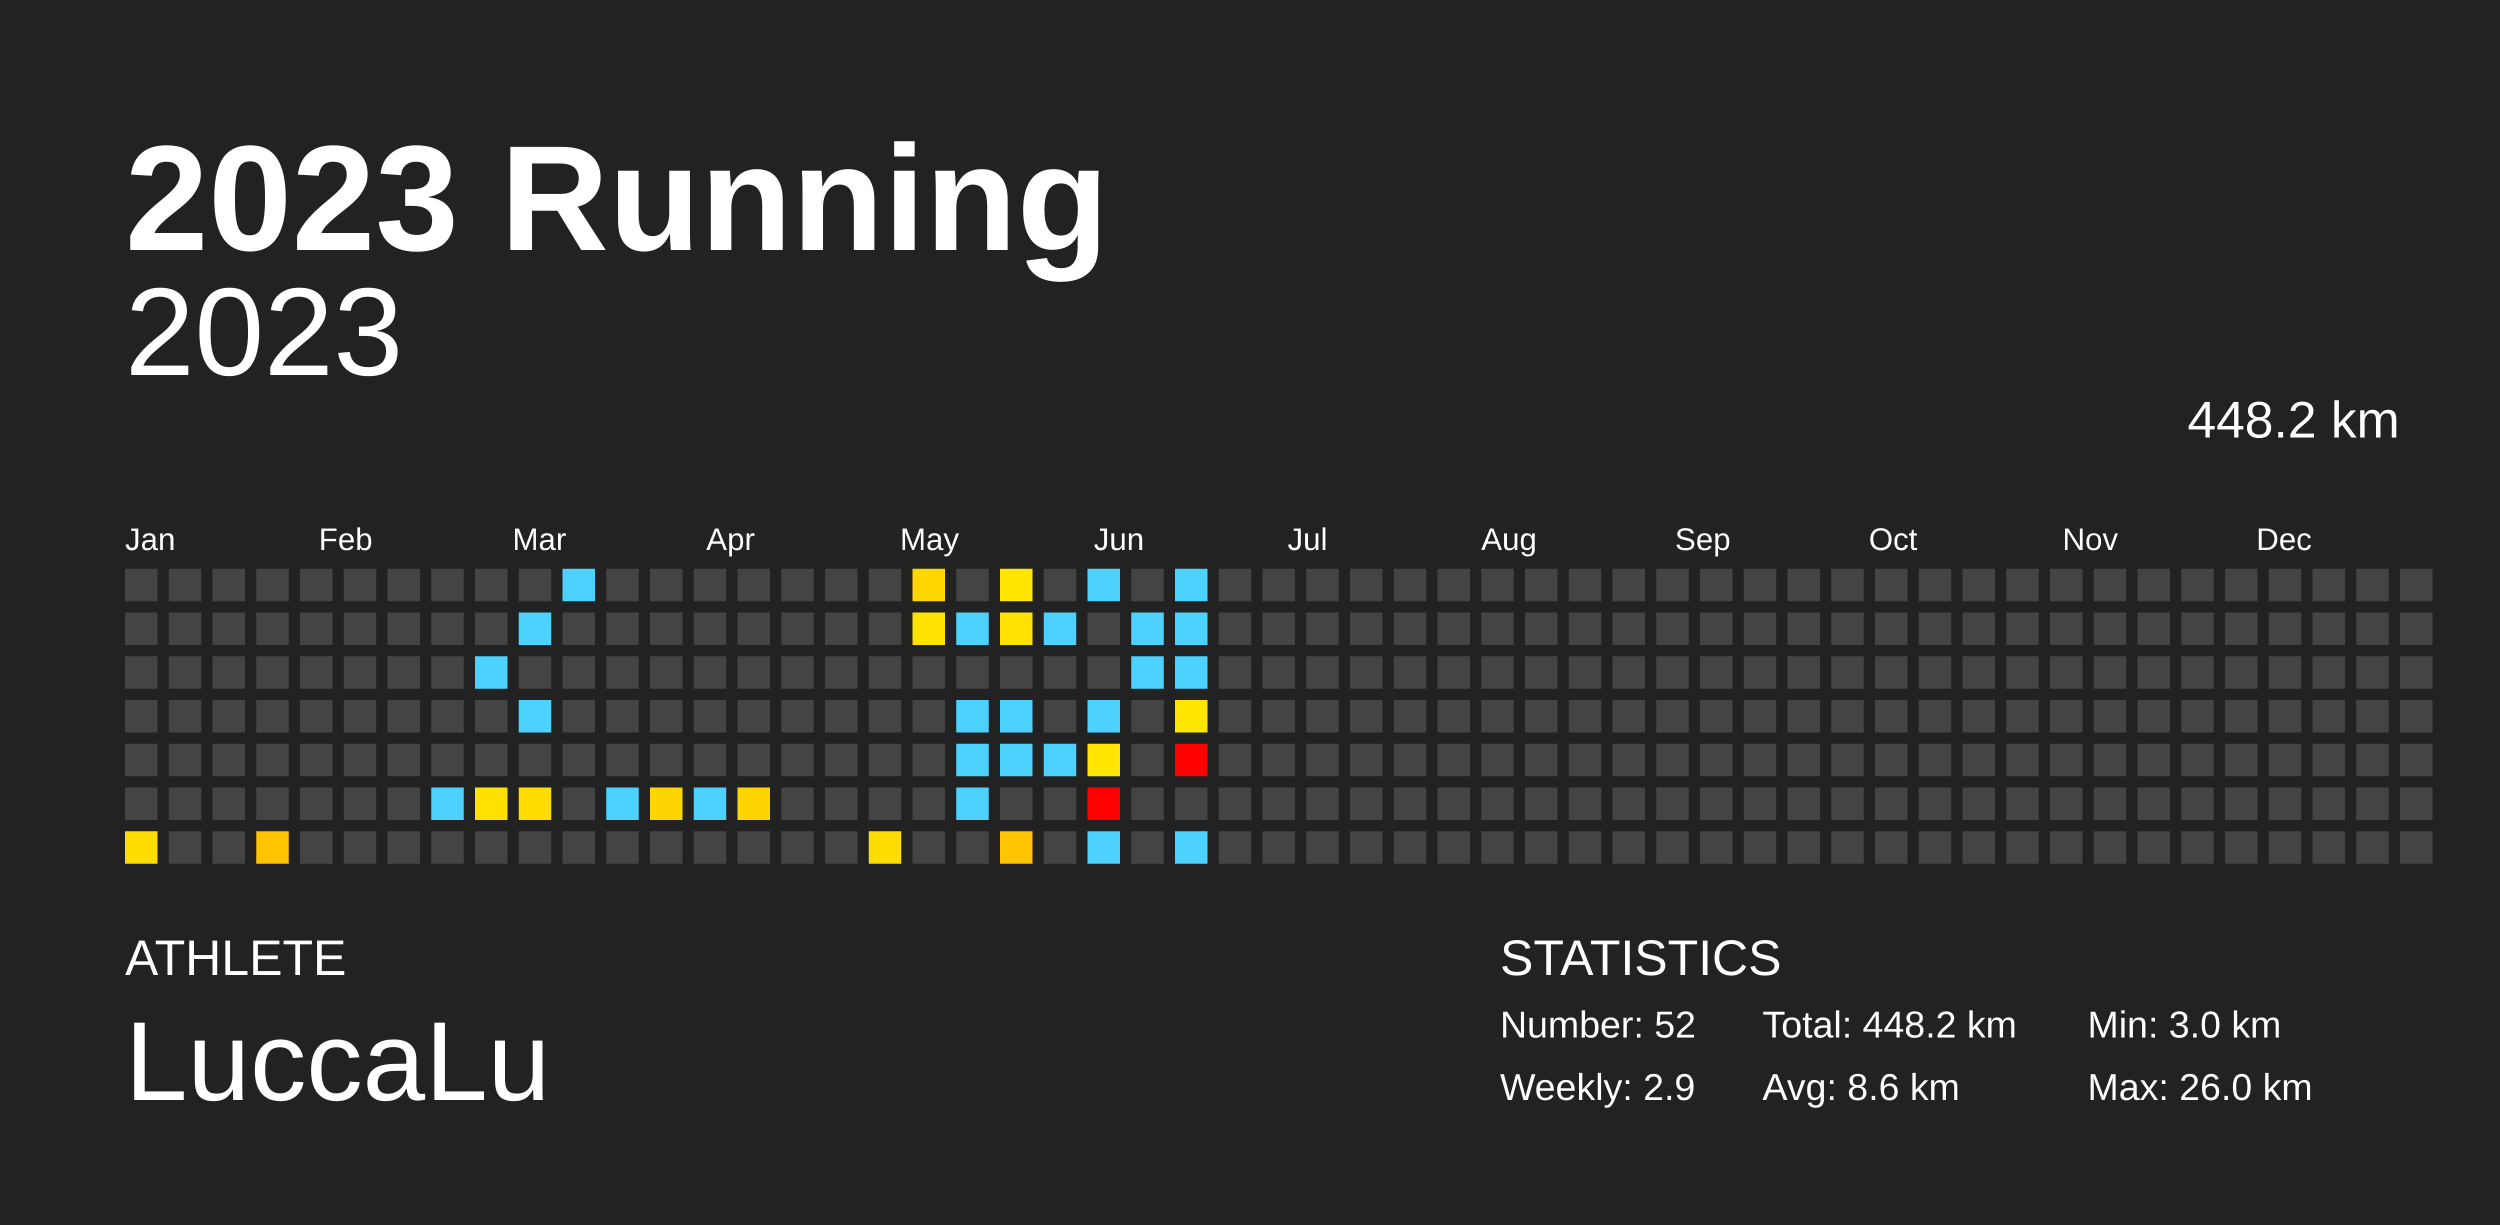
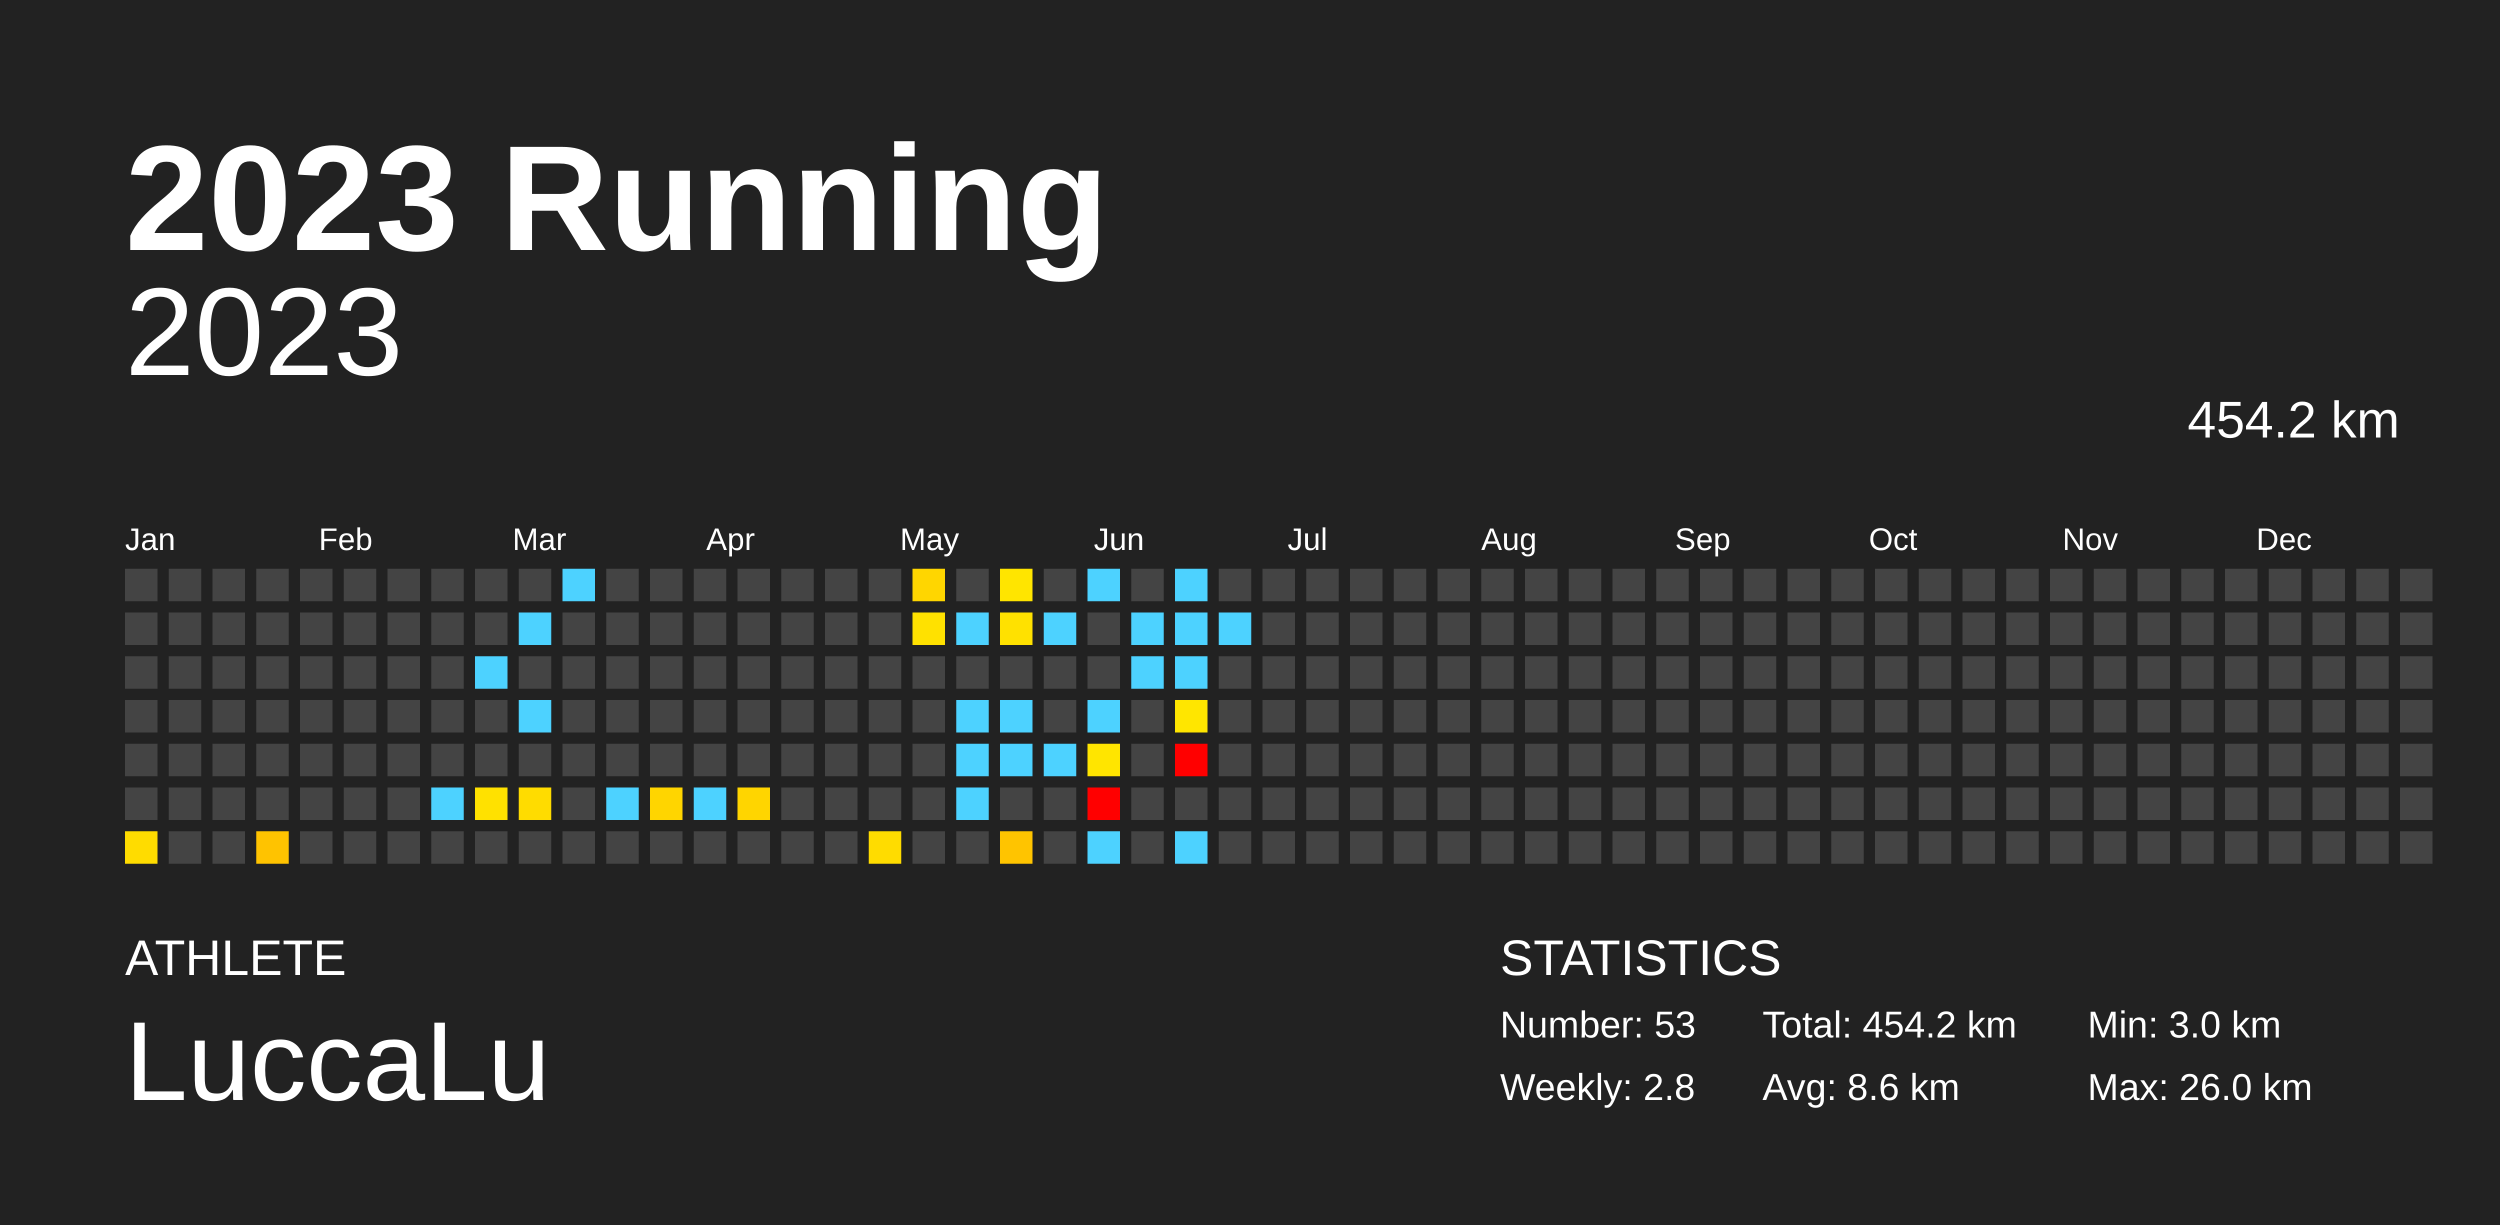
<svg xmlns="http://www.w3.org/2000/svg" baseProfile="full" height="98mm" version="1.1" viewBox="0,0,200,98" width="200mm">
  <defs />
  <rect fill="#222222" height="98" width="200" x="0" y="0" />
  <text fill="#FFFFFF" style="font-size:12px; font-family:Arial; font-weight:bold;" x="10" y="20">2023 Running</text>
  <text fill="#FFFFFF" style="font-size:4px; font-family:Arial" x="10" y="78">ATHLETE</text>
  <text fill="#FFFFFF" style="font-size:9px; font-family:Arial" x="10" y="88">LuccaLu</text>
  <text fill="#FFFFFF" style="font-size:4px; font-family:Arial" x="120" y="78">STATISTICS</text>
-   <text fill="#FFFFFF" style="font-size:3px; font-family:Arial" x="120" y="83">Number: 52</text>
-   <text fill="#FFFFFF" style="font-size:3px; font-family:Arial" x="120" y="88">Weekly: 2.9</text>
-   <text fill="#FFFFFF" style="font-size:3px; font-family:Arial" x="141" y="83">Total: 448.2 km</text>
+   <text fill="#FFFFFF" style="font-size:3px; font-family:Arial" x="120" y="83">Number: 53</text>
+   <text fill="#FFFFFF" style="font-size:3px; font-family:Arial" x="120" y="88">Weekly: 2.8</text>
+   <text fill="#FFFFFF" style="font-size:3px; font-family:Arial" x="141" y="83">Total: 454.2 km</text>
  <text fill="#FFFFFF" style="font-size:3px; font-family:Arial" x="141" y="88">Avg: 8.6 km</text>
  <text fill="#FFFFFF" style="font-size:3px; font-family:Arial" x="167" y="83">Min: 3.0 km</text>
  <text fill="#FFFFFF" style="font-size:3px; font-family:Arial" x="167" y="88">Max: 26.0 km</text>
  <text alignment-baseline="hanging" fill="#FFFFFF" style="font-size:10.0px; font-family:Arial;" x="10" y="30">2023</text>
-   <text alignment-baseline="hanging" fill="#FFFFFF" style="font-size:4.125px; font-family:Arial;" x="175" y="35">448.2 km</text>
+   <text alignment-baseline="hanging" fill="#FFFFFF" style="font-size:4.125px; font-family:Arial;" x="175" y="35">454.2 km</text>
  <text fill="#FFFFFF" style="font-size:2.5px; font-family:Arial" x="10.0" y="44">Jan</text>
  <text fill="#FFFFFF" style="font-size:2.5px; font-family:Arial" x="25.5" y="44">Feb</text>
  <text fill="#FFFFFF" style="font-size:2.5px; font-family:Arial" x="41.0" y="44">Mar</text>
  <text fill="#FFFFFF" style="font-size:2.5px; font-family:Arial" x="56.5" y="44">Apr</text>
  <text fill="#FFFFFF" style="font-size:2.5px; font-family:Arial" x="72.0" y="44">May</text>
  <text fill="#FFFFFF" style="font-size:2.5px; font-family:Arial" x="87.5" y="44">Jun</text>
  <text fill="#FFFFFF" style="font-size:2.5px; font-family:Arial" x="103.0" y="44">Jul</text>
  <text fill="#FFFFFF" style="font-size:2.5px; font-family:Arial" x="118.5" y="44">Aug</text>
  <text fill="#FFFFFF" style="font-size:2.5px; font-family:Arial" x="134.0" y="44">Sep</text>
  <text fill="#FFFFFF" style="font-size:2.5px; font-family:Arial" x="149.5" y="44">Oct</text>
  <text fill="#FFFFFF" style="font-size:2.5px; font-family:Arial" x="165.0" y="44">Nov</text>
  <text fill="#FFFFFF" style="font-size:2.5px; font-family:Arial" x="180.5" y="44">Dec</text>
  <rect fill="#444444" height="2.6" width="2.6" x="10.0" y="45.5" />
  <rect fill="#444444" height="2.6" width="2.6" x="10.0" y="49.0" />
  <rect fill="#444444" height="2.6" width="2.6" x="10.0" y="52.5" />
  <rect fill="#444444" height="2.6" width="2.6" x="10.0" y="56.0" />
  <rect fill="#444444" height="2.6" width="2.6" x="10.0" y="59.5" />
  <rect fill="#444444" height="2.6" width="2.6" x="10.0" y="63.0" />
  <rect fill="#ffdc00" height="2.6" width="2.6" x="10.0" y="66.5" />
  <rect fill="#444444" height="2.6" width="2.6" x="13.5" y="45.5" />
  <rect fill="#444444" height="2.6" width="2.6" x="13.5" y="49.0" />
  <rect fill="#444444" height="2.6" width="2.6" x="13.5" y="52.5" />
  <rect fill="#444444" height="2.6" width="2.6" x="13.5" y="56.0" />
  <rect fill="#444444" height="2.6" width="2.6" x="13.5" y="59.5" />
  <rect fill="#444444" height="2.6" width="2.6" x="13.5" y="63.0" />
  <rect fill="#444444" height="2.6" width="2.6" x="13.5" y="66.5" />
  <rect fill="#444444" height="2.6" width="2.6" x="17.0" y="45.5" />
  <rect fill="#444444" height="2.6" width="2.6" x="17.0" y="49.0" />
  <rect fill="#444444" height="2.6" width="2.6" x="17.0" y="52.5" />
  <rect fill="#444444" height="2.6" width="2.6" x="17.0" y="56.0" />
  <rect fill="#444444" height="2.6" width="2.6" x="17.0" y="59.5" />
  <rect fill="#444444" height="2.6" width="2.6" x="17.0" y="63.0" />
  <rect fill="#444444" height="2.6" width="2.6" x="17.0" y="66.5" />
  <rect fill="#444444" height="2.6" width="2.6" x="20.5" y="45.5" />
  <rect fill="#444444" height="2.6" width="2.6" x="20.5" y="49.0" />
  <rect fill="#444444" height="2.6" width="2.6" x="20.5" y="52.5" />
  <rect fill="#444444" height="2.6" width="2.6" x="20.5" y="56.0" />
  <rect fill="#444444" height="2.6" width="2.6" x="20.5" y="59.5" />
  <rect fill="#444444" height="2.6" width="2.6" x="20.5" y="63.0" />
  <rect fill="#ffc300" height="2.6" width="2.6" x="20.5" y="66.5" />
  <rect fill="#444444" height="2.6" width="2.6" x="24.0" y="45.5" />
  <rect fill="#444444" height="2.6" width="2.6" x="24.0" y="49.0" />
  <rect fill="#444444" height="2.6" width="2.6" x="24.0" y="52.5" />
  <rect fill="#444444" height="2.6" width="2.6" x="24.0" y="56.0" />
  <rect fill="#444444" height="2.6" width="2.6" x="24.0" y="59.5" />
  <rect fill="#444444" height="2.6" width="2.6" x="24.0" y="63.0" />
  <rect fill="#444444" height="2.6" width="2.6" x="24.0" y="66.5" />
  <rect fill="#444444" height="2.6" width="2.6" x="27.5" y="45.5" />
  <rect fill="#444444" height="2.6" width="2.6" x="27.5" y="49.0" />
  <rect fill="#444444" height="2.6" width="2.6" x="27.5" y="52.5" />
  <rect fill="#444444" height="2.6" width="2.6" x="27.5" y="56.0" />
  <rect fill="#444444" height="2.6" width="2.6" x="27.5" y="59.5" />
  <rect fill="#444444" height="2.6" width="2.6" x="27.5" y="63.0" />
  <rect fill="#444444" height="2.6" width="2.6" x="27.5" y="66.5" />
  <rect fill="#444444" height="2.6" width="2.6" x="31.0" y="45.5" />
  <rect fill="#444444" height="2.6" width="2.6" x="31.0" y="49.0" />
  <rect fill="#444444" height="2.6" width="2.6" x="31.0" y="52.5" />
  <rect fill="#444444" height="2.6" width="2.6" x="31.0" y="56.0" />
  <rect fill="#444444" height="2.6" width="2.6" x="31.0" y="59.5" />
  <rect fill="#444444" height="2.6" width="2.6" x="31.0" y="63.0" />
  <rect fill="#444444" height="2.6" width="2.6" x="31.0" y="66.5" />
  <rect fill="#444444" height="2.6" width="2.6" x="34.5" y="45.5" />
  <rect fill="#444444" height="2.6" width="2.6" x="34.5" y="49.0" />
  <rect fill="#444444" height="2.6" width="2.6" x="34.5" y="52.5" />
  <rect fill="#444444" height="2.6" width="2.6" x="34.5" y="56.0" />
  <rect fill="#444444" height="2.6" width="2.6" x="34.5" y="59.5" />
  <rect fill="#4dd2ff" height="2.6" width="2.6" x="34.5" y="63.0" />
  <rect fill="#444444" height="2.6" width="2.6" x="34.5" y="66.5" />
  <rect fill="#444444" height="2.6" width="2.6" x="38.0" y="45.5" />
  <rect fill="#444444" height="2.6" width="2.6" x="38.0" y="49.0" />
  <rect fill="#4dd2ff" height="2.6" width="2.6" x="38.0" y="52.5" />
  <rect fill="#444444" height="2.6" width="2.6" x="38.0" y="56.0" />
  <rect fill="#444444" height="2.6" width="2.6" x="38.0" y="59.5" />
  <rect fill="#ffe100" height="2.6" width="2.6" x="38.0" y="63.0" />
  <rect fill="#444444" height="2.6" width="2.6" x="38.0" y="66.5" />
  <rect fill="#444444" height="2.6" width="2.6" x="41.5" y="45.5" />
  <rect fill="#4dd2ff" height="2.6" width="2.6" x="41.5" y="49.0" />
  <rect fill="#444444" height="2.6" width="2.6" x="41.5" y="52.5" />
  <rect fill="#4dd2ff" height="2.6" width="2.6" x="41.5" y="56.0" />
  <rect fill="#444444" height="2.6" width="2.6" x="41.5" y="59.5" />
  <rect fill="#ffdc00" height="2.6" width="2.6" x="41.5" y="63.0" />
  <rect fill="#444444" height="2.6" width="2.6" x="41.5" y="66.5" />
  <rect fill="#4dd2ff" height="2.6" width="2.6" x="45.0" y="45.5" />
  <rect fill="#444444" height="2.6" width="2.6" x="45.0" y="49.0" />
  <rect fill="#444444" height="2.6" width="2.6" x="45.0" y="52.5" />
  <rect fill="#444444" height="2.6" width="2.6" x="45.0" y="56.0" />
  <rect fill="#444444" height="2.6" width="2.6" x="45.0" y="59.5" />
  <rect fill="#444444" height="2.6" width="2.6" x="45.0" y="63.0" />
  <rect fill="#444444" height="2.6" width="2.6" x="45.0" y="66.5" />
  <rect fill="#444444" height="2.6" width="2.6" x="48.5" y="45.5" />
  <rect fill="#444444" height="2.6" width="2.6" x="48.5" y="49.0" />
  <rect fill="#444444" height="2.6" width="2.6" x="48.5" y="52.5" />
  <rect fill="#444444" height="2.6" width="2.6" x="48.5" y="56.0" />
  <rect fill="#444444" height="2.6" width="2.6" x="48.5" y="59.5" />
  <rect fill="#4dd2ff" height="2.6" width="2.6" x="48.5" y="63.0" />
  <rect fill="#444444" height="2.6" width="2.6" x="48.5" y="66.5" />
  <rect fill="#444444" height="2.6" width="2.6" x="52.0" y="45.5" />
  <rect fill="#444444" height="2.6" width="2.6" x="52.0" y="49.0" />
  <rect fill="#444444" height="2.6" width="2.6" x="52.0" y="52.5" />
  <rect fill="#444444" height="2.6" width="2.6" x="52.0" y="56.0" />
  <rect fill="#444444" height="2.6" width="2.6" x="52.0" y="59.5" />
  <rect fill="#ffd500" height="2.6" width="2.6" x="52.0" y="63.0" />
  <rect fill="#444444" height="2.6" width="2.6" x="52.0" y="66.5" />
  <rect fill="#444444" height="2.6" width="2.6" x="55.5" y="45.5" />
  <rect fill="#444444" height="2.6" width="2.6" x="55.5" y="49.0" />
  <rect fill="#444444" height="2.6" width="2.6" x="55.5" y="52.5" />
  <rect fill="#444444" height="2.6" width="2.6" x="55.5" y="56.0" />
  <rect fill="#444444" height="2.6" width="2.6" x="55.5" y="59.5" />
  <rect fill="#4dd2ff" height="2.6" width="2.6" x="55.5" y="63.0" />
  <rect fill="#444444" height="2.6" width="2.6" x="55.5" y="66.5" />
  <rect fill="#444444" height="2.6" width="2.6" x="59.0" y="45.5" />
  <rect fill="#444444" height="2.6" width="2.6" x="59.0" y="49.0" />
  <rect fill="#444444" height="2.6" width="2.6" x="59.0" y="52.5" />
  <rect fill="#444444" height="2.6" width="2.6" x="59.0" y="56.0" />
  <rect fill="#444444" height="2.6" width="2.6" x="59.0" y="59.5" />
  <rect fill="#ffd500" height="2.6" width="2.6" x="59.0" y="63.0" />
  <rect fill="#444444" height="2.6" width="2.6" x="59.0" y="66.5" />
  <rect fill="#444444" height="2.6" width="2.6" x="62.5" y="45.5" />
  <rect fill="#444444" height="2.6" width="2.6" x="62.5" y="49.0" />
  <rect fill="#444444" height="2.6" width="2.6" x="62.5" y="52.5" />
  <rect fill="#444444" height="2.6" width="2.6" x="62.5" y="56.0" />
  <rect fill="#444444" height="2.6" width="2.6" x="62.5" y="59.5" />
  <rect fill="#444444" height="2.6" width="2.6" x="62.5" y="63.0" />
  <rect fill="#444444" height="2.6" width="2.6" x="62.5" y="66.5" />
  <rect fill="#444444" height="2.6" width="2.6" x="66.0" y="45.5" />
  <rect fill="#444444" height="2.6" width="2.6" x="66.0" y="49.0" />
  <rect fill="#444444" height="2.6" width="2.6" x="66.0" y="52.5" />
  <rect fill="#444444" height="2.6" width="2.6" x="66.0" y="56.0" />
  <rect fill="#444444" height="2.6" width="2.6" x="66.0" y="59.5" />
  <rect fill="#444444" height="2.6" width="2.6" x="66.0" y="63.0" />
  <rect fill="#444444" height="2.6" width="2.6" x="66.0" y="66.5" />
  <rect fill="#444444" height="2.6" width="2.6" x="69.5" y="45.5" />
  <rect fill="#444444" height="2.6" width="2.6" x="69.5" y="49.0" />
  <rect fill="#444444" height="2.6" width="2.6" x="69.5" y="52.5" />
  <rect fill="#444444" height="2.6" width="2.6" x="69.5" y="56.0" />
  <rect fill="#444444" height="2.6" width="2.6" x="69.5" y="59.5" />
  <rect fill="#444444" height="2.6" width="2.6" x="69.5" y="63.0" />
  <rect fill="#ffdc00" height="2.6" width="2.6" x="69.5" y="66.5" />
  <rect fill="#ffd600" height="2.6" width="2.6" x="73.0" y="45.5" />
  <rect fill="#ffe100" height="2.6" width="2.6" x="73.0" y="49.0" />
  <rect fill="#444444" height="2.6" width="2.6" x="73.0" y="52.5" />
  <rect fill="#444444" height="2.6" width="2.6" x="73.0" y="56.0" />
  <rect fill="#444444" height="2.6" width="2.6" x="73.0" y="59.5" />
  <rect fill="#444444" height="2.6" width="2.6" x="73.0" y="63.0" />
  <rect fill="#444444" height="2.6" width="2.6" x="73.0" y="66.5" />
  <rect fill="#444444" height="2.6" width="2.6" x="76.5" y="45.5" />
  <rect fill="#4dd2ff" height="2.6" width="2.6" x="76.5" y="49.0" />
  <rect fill="#444444" height="2.6" width="2.6" x="76.5" y="52.5" />
  <rect fill="#4dd2ff" height="2.6" width="2.6" x="76.5" y="56.0" />
  <rect fill="#4dd2ff" height="2.6" width="2.6" x="76.5" y="59.5" />
  <rect fill="#4dd2ff" height="2.6" width="2.6" x="76.5" y="63.0" />
  <rect fill="#444444" height="2.6" width="2.6" x="76.5" y="66.5" />
  <rect fill="#ffe500" height="2.6" width="2.6" x="80.0" y="45.5" />
  <rect fill="#ffe100" height="2.6" width="2.6" x="80.0" y="49.0" />
  <rect fill="#444444" height="2.6" width="2.6" x="80.0" y="52.5" />
  <rect fill="#4dd2ff" height="2.6" width="2.6" x="80.0" y="56.0" />
  <rect fill="#4dd2ff" height="2.6" width="2.6" x="80.0" y="59.5" />
  <rect fill="#444444" height="2.6" width="2.6" x="80.0" y="63.0" />
  <rect fill="#ffc400" height="2.6" width="2.6" x="80.0" y="66.5" />
  <rect fill="#444444" height="2.6" width="2.6" x="83.5" y="45.5" />
  <rect fill="#4dd2ff" height="2.6" width="2.6" x="83.5" y="49.0" />
  <rect fill="#444444" height="2.6" width="2.6" x="83.5" y="52.5" />
  <rect fill="#444444" height="2.6" width="2.6" x="83.5" y="56.0" />
  <rect fill="#4dd2ff" height="2.6" width="2.6" x="83.5" y="59.5" />
  <rect fill="#444444" height="2.6" width="2.6" x="83.5" y="63.0" />
  <rect fill="#444444" height="2.6" width="2.6" x="83.5" y="66.5" />
  <rect fill="#4dd2ff" height="2.6" width="2.6" x="87.0" y="45.5" />
  <rect fill="#444444" height="2.6" width="2.6" x="87.0" y="49.0" />
  <rect fill="#444444" height="2.6" width="2.6" x="87.0" y="52.5" />
  <rect fill="#4dd2ff" height="2.6" width="2.6" x="87.0" y="56.0" />
  <rect fill="#ffe500" height="2.6" width="2.6" x="87.0" y="59.5" />
  <rect fill="red" height="2.6" width="2.6" x="87.0" y="63.0" />
  <rect fill="#4dd2ff" height="2.6" width="2.6" x="87.0" y="66.5" />
  <rect fill="#444444" height="2.6" width="2.6" x="90.5" y="45.5" />
  <rect fill="#4dd2ff" height="2.6" width="2.6" x="90.5" y="49.0" />
  <rect fill="#4dd2ff" height="2.6" width="2.6" x="90.5" y="52.5" />
  <rect fill="#444444" height="2.6" width="2.6" x="90.5" y="56.0" />
  <rect fill="#444444" height="2.6" width="2.6" x="90.5" y="59.5" />
  <rect fill="#444444" height="2.6" width="2.6" x="90.5" y="63.0" />
  <rect fill="#444444" height="2.6" width="2.6" x="90.5" y="66.5" />
  <rect fill="#4dd2ff" height="2.6" width="2.6" x="94.0" y="45.5" />
  <rect fill="#4dd2ff" height="2.6" width="2.6" x="94.0" y="49.0" />
  <rect fill="#4dd2ff" height="2.6" width="2.6" x="94.0" y="52.5" />
  <rect fill="#ffe600" height="2.6" width="2.6" x="94.0" y="56.0" />
  <rect fill="red" height="2.6" width="2.6" x="94.0" y="59.5" />
  <rect fill="#444444" height="2.6" width="2.6" x="94.0" y="63.0" />
  <rect fill="#4dd2ff" height="2.6" width="2.6" x="94.0" y="66.5" />
  <rect fill="#444444" height="2.6" width="2.6" x="97.5" y="45.5" />
-   <rect fill="#444444" height="2.6" width="2.6" x="97.5" y="49.0" />
+   <rect fill="#4dd2ff" height="2.6" width="2.6" x="97.5" y="49.0" />
  <rect fill="#444444" height="2.6" width="2.6" x="97.5" y="52.5" />
  <rect fill="#444444" height="2.6" width="2.6" x="97.5" y="56.0" />
  <rect fill="#444444" height="2.6" width="2.6" x="97.5" y="59.5" />
  <rect fill="#444444" height="2.6" width="2.6" x="97.5" y="63.0" />
  <rect fill="#444444" height="2.6" width="2.6" x="97.5" y="66.5" />
  <rect fill="#444444" height="2.6" width="2.6" x="101.0" y="45.5" />
  <rect fill="#444444" height="2.6" width="2.6" x="101.0" y="49.0" />
  <rect fill="#444444" height="2.6" width="2.6" x="101.0" y="52.5" />
  <rect fill="#444444" height="2.6" width="2.6" x="101.0" y="56.0" />
  <rect fill="#444444" height="2.6" width="2.6" x="101.0" y="59.5" />
  <rect fill="#444444" height="2.6" width="2.6" x="101.0" y="63.0" />
  <rect fill="#444444" height="2.6" width="2.6" x="101.0" y="66.5" />
  <rect fill="#444444" height="2.6" width="2.6" x="104.5" y="45.5" />
  <rect fill="#444444" height="2.6" width="2.6" x="104.5" y="49.0" />
  <rect fill="#444444" height="2.6" width="2.6" x="104.5" y="52.5" />
  <rect fill="#444444" height="2.6" width="2.6" x="104.5" y="56.0" />
  <rect fill="#444444" height="2.6" width="2.6" x="104.5" y="59.5" />
  <rect fill="#444444" height="2.6" width="2.6" x="104.5" y="63.0" />
  <rect fill="#444444" height="2.6" width="2.6" x="104.5" y="66.5" />
  <rect fill="#444444" height="2.6" width="2.6" x="108.0" y="45.5" />
  <rect fill="#444444" height="2.6" width="2.6" x="108.0" y="49.0" />
  <rect fill="#444444" height="2.6" width="2.6" x="108.0" y="52.5" />
  <rect fill="#444444" height="2.6" width="2.6" x="108.0" y="56.0" />
  <rect fill="#444444" height="2.6" width="2.6" x="108.0" y="59.5" />
  <rect fill="#444444" height="2.6" width="2.6" x="108.0" y="63.0" />
  <rect fill="#444444" height="2.6" width="2.6" x="108.0" y="66.5" />
  <rect fill="#444444" height="2.6" width="2.6" x="111.5" y="45.5" />
  <rect fill="#444444" height="2.6" width="2.6" x="111.5" y="49.0" />
  <rect fill="#444444" height="2.6" width="2.6" x="111.5" y="52.5" />
  <rect fill="#444444" height="2.6" width="2.6" x="111.5" y="56.0" />
  <rect fill="#444444" height="2.6" width="2.6" x="111.5" y="59.5" />
  <rect fill="#444444" height="2.6" width="2.6" x="111.5" y="63.0" />
  <rect fill="#444444" height="2.6" width="2.6" x="111.5" y="66.5" />
  <rect fill="#444444" height="2.6" width="2.6" x="115.0" y="45.5" />
  <rect fill="#444444" height="2.6" width="2.6" x="115.0" y="49.0" />
  <rect fill="#444444" height="2.6" width="2.6" x="115.0" y="52.5" />
  <rect fill="#444444" height="2.6" width="2.6" x="115.0" y="56.0" />
  <rect fill="#444444" height="2.6" width="2.6" x="115.0" y="59.5" />
  <rect fill="#444444" height="2.6" width="2.6" x="115.0" y="63.0" />
  <rect fill="#444444" height="2.6" width="2.6" x="115.0" y="66.5" />
  <rect fill="#444444" height="2.6" width="2.6" x="118.5" y="45.5" />
  <rect fill="#444444" height="2.6" width="2.6" x="118.5" y="49.0" />
  <rect fill="#444444" height="2.6" width="2.6" x="118.5" y="52.5" />
  <rect fill="#444444" height="2.6" width="2.6" x="118.5" y="56.0" />
  <rect fill="#444444" height="2.6" width="2.6" x="118.5" y="59.5" />
  <rect fill="#444444" height="2.6" width="2.6" x="118.5" y="63.0" />
  <rect fill="#444444" height="2.6" width="2.6" x="118.5" y="66.5" />
  <rect fill="#444444" height="2.6" width="2.6" x="122.0" y="45.5" />
  <rect fill="#444444" height="2.6" width="2.6" x="122.0" y="49.0" />
  <rect fill="#444444" height="2.6" width="2.6" x="122.0" y="52.5" />
  <rect fill="#444444" height="2.6" width="2.6" x="122.0" y="56.0" />
  <rect fill="#444444" height="2.6" width="2.6" x="122.0" y="59.5" />
  <rect fill="#444444" height="2.6" width="2.6" x="122.0" y="63.0" />
  <rect fill="#444444" height="2.6" width="2.6" x="122.0" y="66.5" />
  <rect fill="#444444" height="2.6" width="2.6" x="125.5" y="45.5" />
  <rect fill="#444444" height="2.6" width="2.6" x="125.5" y="49.0" />
  <rect fill="#444444" height="2.6" width="2.6" x="125.5" y="52.5" />
  <rect fill="#444444" height="2.6" width="2.6" x="125.5" y="56.0" />
  <rect fill="#444444" height="2.6" width="2.6" x="125.5" y="59.5" />
  <rect fill="#444444" height="2.6" width="2.6" x="125.5" y="63.0" />
  <rect fill="#444444" height="2.6" width="2.6" x="125.5" y="66.5" />
  <rect fill="#444444" height="2.6" width="2.6" x="129.0" y="45.5" />
  <rect fill="#444444" height="2.6" width="2.6" x="129.0" y="49.0" />
  <rect fill="#444444" height="2.6" width="2.6" x="129.0" y="52.5" />
  <rect fill="#444444" height="2.6" width="2.6" x="129.0" y="56.0" />
  <rect fill="#444444" height="2.6" width="2.6" x="129.0" y="59.5" />
  <rect fill="#444444" height="2.6" width="2.6" x="129.0" y="63.0" />
  <rect fill="#444444" height="2.6" width="2.6" x="129.0" y="66.5" />
  <rect fill="#444444" height="2.6" width="2.6" x="132.5" y="45.5" />
  <rect fill="#444444" height="2.6" width="2.6" x="132.5" y="49.0" />
  <rect fill="#444444" height="2.6" width="2.6" x="132.5" y="52.5" />
  <rect fill="#444444" height="2.6" width="2.6" x="132.5" y="56.0" />
  <rect fill="#444444" height="2.6" width="2.6" x="132.5" y="59.5" />
  <rect fill="#444444" height="2.6" width="2.6" x="132.5" y="63.0" />
  <rect fill="#444444" height="2.6" width="2.6" x="132.5" y="66.5" />
  <rect fill="#444444" height="2.6" width="2.6" x="136.0" y="45.5" />
  <rect fill="#444444" height="2.6" width="2.6" x="136.0" y="49.0" />
  <rect fill="#444444" height="2.6" width="2.6" x="136.0" y="52.5" />
  <rect fill="#444444" height="2.6" width="2.6" x="136.0" y="56.0" />
  <rect fill="#444444" height="2.6" width="2.6" x="136.0" y="59.5" />
  <rect fill="#444444" height="2.6" width="2.6" x="136.0" y="63.0" />
  <rect fill="#444444" height="2.6" width="2.6" x="136.0" y="66.5" />
  <rect fill="#444444" height="2.6" width="2.6" x="139.5" y="45.5" />
  <rect fill="#444444" height="2.6" width="2.6" x="139.5" y="49.0" />
  <rect fill="#444444" height="2.6" width="2.6" x="139.5" y="52.5" />
  <rect fill="#444444" height="2.6" width="2.6" x="139.5" y="56.0" />
  <rect fill="#444444" height="2.6" width="2.6" x="139.5" y="59.5" />
  <rect fill="#444444" height="2.6" width="2.6" x="139.5" y="63.0" />
  <rect fill="#444444" height="2.6" width="2.6" x="139.5" y="66.5" />
  <rect fill="#444444" height="2.6" width="2.6" x="143.0" y="45.5" />
  <rect fill="#444444" height="2.6" width="2.6" x="143.0" y="49.0" />
  <rect fill="#444444" height="2.6" width="2.6" x="143.0" y="52.5" />
  <rect fill="#444444" height="2.6" width="2.6" x="143.0" y="56.0" />
  <rect fill="#444444" height="2.6" width="2.6" x="143.0" y="59.5" />
  <rect fill="#444444" height="2.6" width="2.6" x="143.0" y="63.0" />
  <rect fill="#444444" height="2.6" width="2.6" x="143.0" y="66.5" />
  <rect fill="#444444" height="2.6" width="2.6" x="146.5" y="45.5" />
  <rect fill="#444444" height="2.6" width="2.6" x="146.5" y="49.0" />
  <rect fill="#444444" height="2.6" width="2.6" x="146.5" y="52.5" />
  <rect fill="#444444" height="2.6" width="2.6" x="146.5" y="56.0" />
  <rect fill="#444444" height="2.6" width="2.6" x="146.5" y="59.5" />
  <rect fill="#444444" height="2.6" width="2.6" x="146.5" y="63.0" />
  <rect fill="#444444" height="2.6" width="2.6" x="146.5" y="66.5" />
  <rect fill="#444444" height="2.6" width="2.6" x="150.0" y="45.5" />
  <rect fill="#444444" height="2.6" width="2.6" x="150.0" y="49.0" />
  <rect fill="#444444" height="2.6" width="2.6" x="150.0" y="52.5" />
  <rect fill="#444444" height="2.6" width="2.6" x="150.0" y="56.0" />
  <rect fill="#444444" height="2.6" width="2.6" x="150.0" y="59.5" />
  <rect fill="#444444" height="2.6" width="2.6" x="150.0" y="63.0" />
  <rect fill="#444444" height="2.6" width="2.6" x="150.0" y="66.5" />
  <rect fill="#444444" height="2.6" width="2.6" x="153.5" y="45.5" />
  <rect fill="#444444" height="2.6" width="2.6" x="153.5" y="49.0" />
  <rect fill="#444444" height="2.6" width="2.6" x="153.5" y="52.5" />
  <rect fill="#444444" height="2.6" width="2.6" x="153.5" y="56.0" />
  <rect fill="#444444" height="2.6" width="2.6" x="153.5" y="59.5" />
  <rect fill="#444444" height="2.6" width="2.6" x="153.5" y="63.0" />
  <rect fill="#444444" height="2.6" width="2.6" x="153.5" y="66.5" />
  <rect fill="#444444" height="2.6" width="2.6" x="157.0" y="45.5" />
  <rect fill="#444444" height="2.6" width="2.6" x="157.0" y="49.0" />
  <rect fill="#444444" height="2.6" width="2.6" x="157.0" y="52.5" />
  <rect fill="#444444" height="2.6" width="2.6" x="157.0" y="56.0" />
  <rect fill="#444444" height="2.6" width="2.6" x="157.0" y="59.5" />
  <rect fill="#444444" height="2.6" width="2.6" x="157.0" y="63.0" />
  <rect fill="#444444" height="2.6" width="2.6" x="157.0" y="66.5" />
  <rect fill="#444444" height="2.6" width="2.6" x="160.5" y="45.5" />
  <rect fill="#444444" height="2.6" width="2.6" x="160.5" y="49.0" />
  <rect fill="#444444" height="2.6" width="2.6" x="160.5" y="52.5" />
  <rect fill="#444444" height="2.6" width="2.6" x="160.5" y="56.0" />
  <rect fill="#444444" height="2.6" width="2.6" x="160.5" y="59.5" />
  <rect fill="#444444" height="2.6" width="2.6" x="160.5" y="63.0" />
  <rect fill="#444444" height="2.6" width="2.6" x="160.5" y="66.5" />
  <rect fill="#444444" height="2.6" width="2.6" x="164.0" y="45.5" />
  <rect fill="#444444" height="2.6" width="2.6" x="164.0" y="49.0" />
  <rect fill="#444444" height="2.6" width="2.6" x="164.0" y="52.5" />
  <rect fill="#444444" height="2.6" width="2.6" x="164.0" y="56.0" />
  <rect fill="#444444" height="2.6" width="2.6" x="164.0" y="59.5" />
  <rect fill="#444444" height="2.6" width="2.6" x="164.0" y="63.0" />
  <rect fill="#444444" height="2.6" width="2.6" x="164.0" y="66.5" />
  <rect fill="#444444" height="2.6" width="2.6" x="167.5" y="45.5" />
  <rect fill="#444444" height="2.6" width="2.6" x="167.5" y="49.0" />
  <rect fill="#444444" height="2.6" width="2.6" x="167.5" y="52.5" />
  <rect fill="#444444" height="2.6" width="2.6" x="167.5" y="56.0" />
  <rect fill="#444444" height="2.6" width="2.6" x="167.5" y="59.5" />
  <rect fill="#444444" height="2.6" width="2.6" x="167.5" y="63.0" />
  <rect fill="#444444" height="2.6" width="2.6" x="167.5" y="66.5" />
  <rect fill="#444444" height="2.6" width="2.6" x="171.0" y="45.5" />
  <rect fill="#444444" height="2.6" width="2.6" x="171.0" y="49.0" />
  <rect fill="#444444" height="2.6" width="2.6" x="171.0" y="52.5" />
  <rect fill="#444444" height="2.6" width="2.6" x="171.0" y="56.0" />
  <rect fill="#444444" height="2.6" width="2.6" x="171.0" y="59.5" />
  <rect fill="#444444" height="2.6" width="2.6" x="171.0" y="63.0" />
  <rect fill="#444444" height="2.6" width="2.6" x="171.0" y="66.5" />
  <rect fill="#444444" height="2.6" width="2.6" x="174.5" y="45.5" />
  <rect fill="#444444" height="2.6" width="2.6" x="174.5" y="49.0" />
  <rect fill="#444444" height="2.6" width="2.6" x="174.5" y="52.5" />
  <rect fill="#444444" height="2.6" width="2.6" x="174.5" y="56.0" />
  <rect fill="#444444" height="2.6" width="2.6" x="174.5" y="59.5" />
  <rect fill="#444444" height="2.6" width="2.6" x="174.5" y="63.0" />
  <rect fill="#444444" height="2.6" width="2.6" x="174.5" y="66.5" />
  <rect fill="#444444" height="2.6" width="2.6" x="178.0" y="45.5" />
  <rect fill="#444444" height="2.6" width="2.6" x="178.0" y="49.0" />
  <rect fill="#444444" height="2.6" width="2.6" x="178.0" y="52.5" />
  <rect fill="#444444" height="2.6" width="2.6" x="178.0" y="56.0" />
  <rect fill="#444444" height="2.6" width="2.6" x="178.0" y="59.5" />
  <rect fill="#444444" height="2.6" width="2.6" x="178.0" y="63.0" />
  <rect fill="#444444" height="2.6" width="2.6" x="178.0" y="66.5" />
  <rect fill="#444444" height="2.6" width="2.6" x="181.5" y="45.5" />
  <rect fill="#444444" height="2.6" width="2.6" x="181.5" y="49.0" />
  <rect fill="#444444" height="2.6" width="2.6" x="181.5" y="52.5" />
  <rect fill="#444444" height="2.6" width="2.6" x="181.5" y="56.0" />
  <rect fill="#444444" height="2.6" width="2.6" x="181.5" y="59.5" />
  <rect fill="#444444" height="2.6" width="2.6" x="181.5" y="63.0" />
  <rect fill="#444444" height="2.6" width="2.6" x="181.5" y="66.5" />
  <rect fill="#444444" height="2.6" width="2.6" x="185.0" y="45.5" />
  <rect fill="#444444" height="2.6" width="2.6" x="185.0" y="49.0" />
  <rect fill="#444444" height="2.6" width="2.6" x="185.0" y="52.5" />
  <rect fill="#444444" height="2.6" width="2.6" x="185.0" y="56.0" />
  <rect fill="#444444" height="2.6" width="2.6" x="185.0" y="59.5" />
  <rect fill="#444444" height="2.6" width="2.6" x="185.0" y="63.0" />
  <rect fill="#444444" height="2.6" width="2.6" x="185.0" y="66.5" />
  <rect fill="#444444" height="2.6" width="2.6" x="188.5" y="45.5" />
  <rect fill="#444444" height="2.6" width="2.6" x="188.5" y="49.0" />
  <rect fill="#444444" height="2.6" width="2.6" x="188.5" y="52.5" />
  <rect fill="#444444" height="2.6" width="2.6" x="188.5" y="56.0" />
  <rect fill="#444444" height="2.6" width="2.6" x="188.5" y="59.5" />
  <rect fill="#444444" height="2.6" width="2.6" x="188.5" y="63.0" />
  <rect fill="#444444" height="2.6" width="2.6" x="188.5" y="66.5" />
  <rect fill="#444444" height="2.6" width="2.6" x="192.0" y="45.5" />
  <rect fill="#444444" height="2.6" width="2.6" x="192.0" y="49.0" />
  <rect fill="#444444" height="2.6" width="2.6" x="192.0" y="52.5" />
  <rect fill="#444444" height="2.6" width="2.6" x="192.0" y="56.0" />
  <rect fill="#444444" height="2.6" width="2.6" x="192.0" y="59.5" />
  <rect fill="#444444" height="2.6" width="2.6" x="192.0" y="63.0" />
  <rect fill="#444444" height="2.6" width="2.6" x="192.0" y="66.5" />
</svg>
